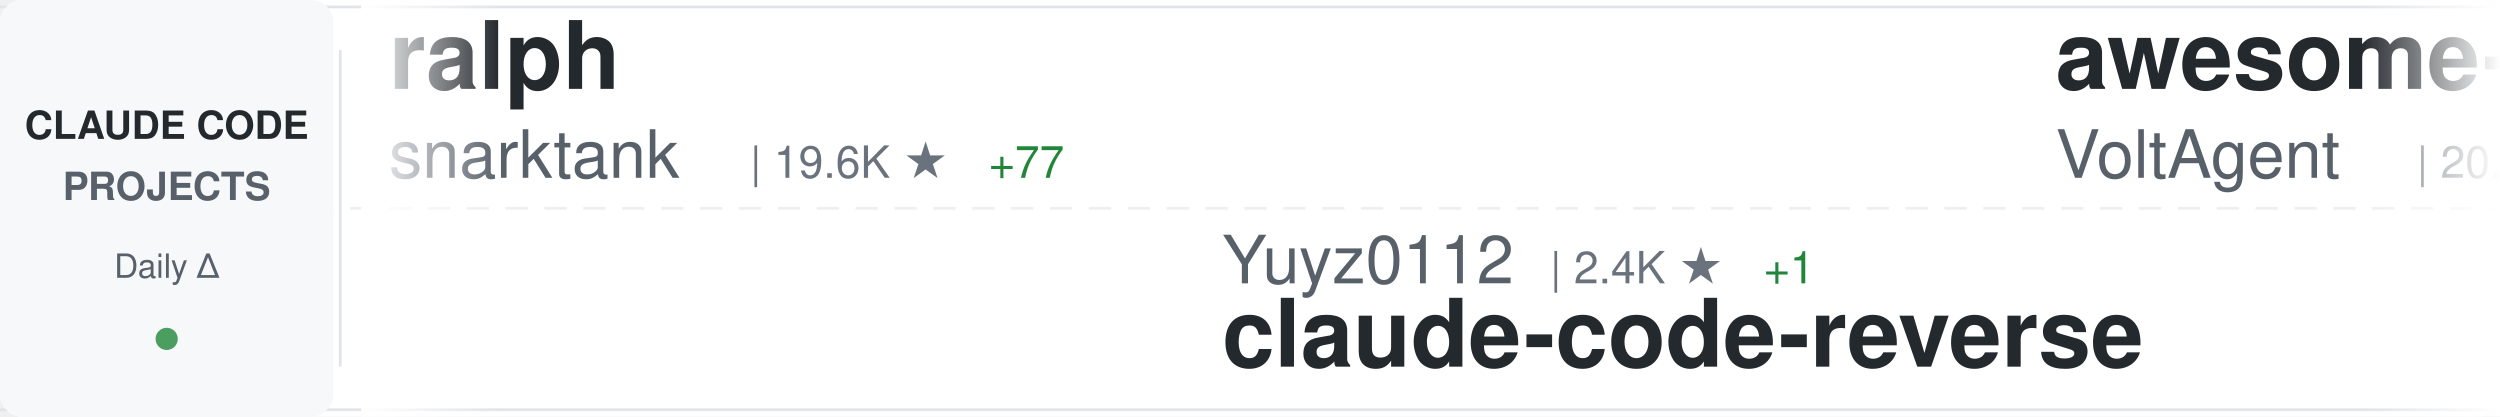
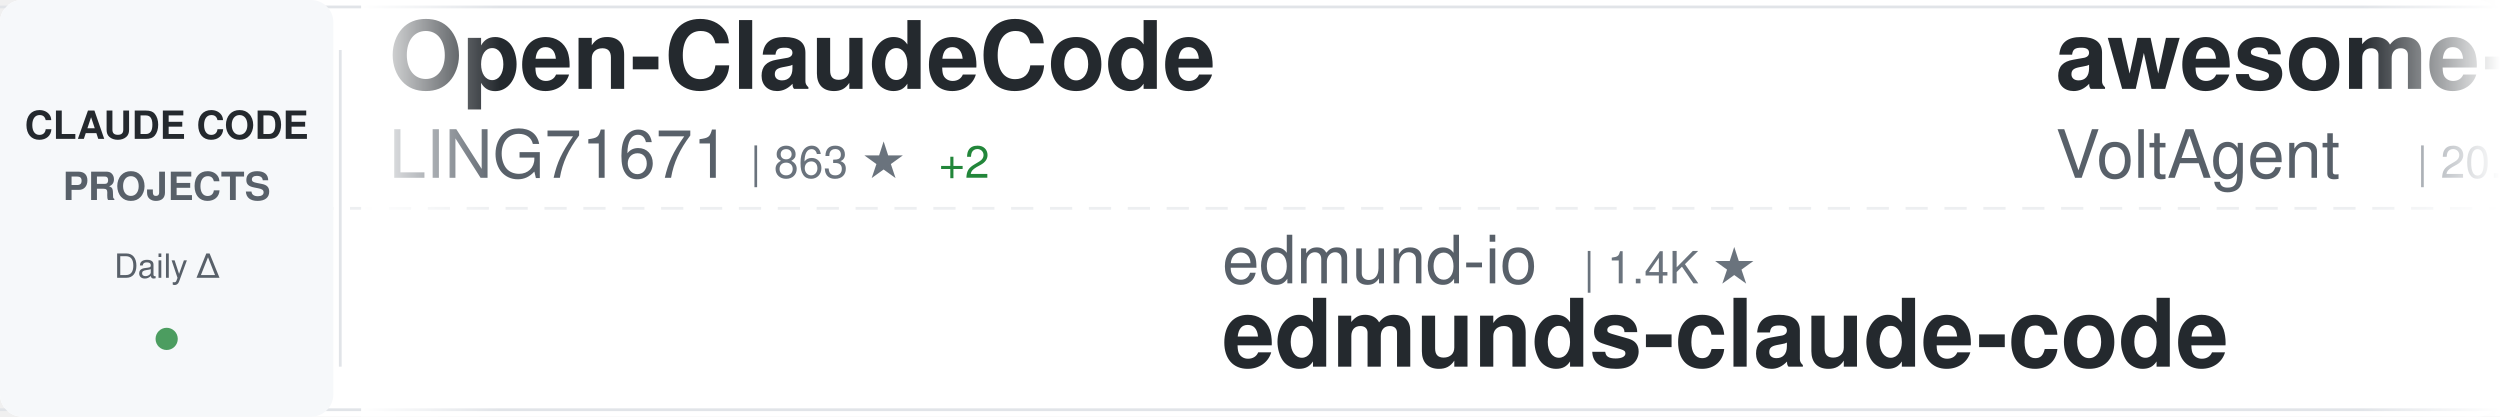
<svg xmlns="http://www.w3.org/2000/svg" width="900" height="150">
  <defs>
    <linearGradient id="awesomeLeftFade" x1="0%" y1="0%" x2="100%" y2="0%">
      <stop offset="0%" style="stop-color:#ffffff;stop-opacity:1" />
      <stop offset="100%" style="stop-color:#ffffff;stop-opacity:0" />
    </linearGradient>
    <linearGradient id="awesomeRightFade" x1="0%" y1="0%" x2="100%" y2="0%">
      <stop offset="0%" style="stop-color:#ffffff;stop-opacity:0" />
      <stop offset="100%" style="stop-color:#ffffff;stop-opacity:1" />
    </linearGradient>
  </defs>
  <rect width="900" height="150" fill="#ffffff" rx="8" />
  <rect x="0" y="2" width="900" height="1" fill="#e1e4e8" />
  <rect x="0" y="147" width="900" height="1" fill="#e1e4e8" />
  <line x1="0" y1="75" x2="900" y2="75" stroke="#e1e4e8" stroke-width="1" stroke-dasharray="8 6" opacity="0.6" />
  <rect x="0" y="0" width="120" height="150" fill="#f6f8fa" rx="8" />
  <text x="60" y="50" font-family="-apple-system, BlinkMacSystemFont, 'Segoe UI', Helvetica, Arial, sans-serif" font-size="14" font-weight="600" fill="#24292e" text-anchor="middle">CLAUDE CODE</text>
  <text x="60" y="72" font-family="-apple-system, BlinkMacSystemFont, 'Segoe UI', Helvetica, Arial, sans-serif" font-size="14" font-weight="600" fill="#586069" text-anchor="middle">PROJECTS</text>
  <text x="60" y="100" font-family="-apple-system, BlinkMacSystemFont, 'Segoe UI', Helvetica, Arial, sans-serif" font-size="12" font-weight="500" fill="#586069" text-anchor="middle">Daily Δ</text>
  <circle cx="60" cy="122" r="4" fill="#22863a" opacity="0.8" />
  <rect x="122" y="18" width="1" height="114" fill="#e1e4e8" />
  <clipPath id="awesomeTickerClip">
    <rect x="130" y="0" width="770" height="150" />
  </clipPath>
  <g clip-path="url(#awesomeTickerClip)">
    <g id="awesomeTickerItems">
      <animateTransform attributeName="transform" attributeType="XML" type="translate" from="0 0" to="-3000 0" dur="54s" repeatCount="indefinite" />
      <g transform="translate(0, 0)">
-         <text x="140" y="32" font-family="-apple-system, BlinkMacSystemFont, 'Segoe UI', Helvetica, Arial, sans-serif" font-size="34" font-weight="600" fill="#24292e">ralph</text>
-         <text x="140" y="64" font-family="-apple-system, BlinkMacSystemFont, 'Segoe UI', Helvetica, Arial, sans-serif" font-size="24" font-weight="400" fill="#586069">snarktank</text>
-         <text x="270" y="64" font-family="-apple-system, BlinkMacSystemFont, 'Segoe UI', Helvetica, Arial, sans-serif" font-size="16" font-weight="500" fill="#6a737d">| 19.6K ★</text>
-         <text x="356" y="64" font-family="-apple-system, BlinkMacSystemFont, 'Segoe UI', Helvetica, Arial, sans-serif" font-size="16" font-weight="500" fill="#22863a"> +77</text>
+         <text x="140" y="32" font-family="-apple-system, BlinkMacSystemFont, 'Segoe UI', Helvetica, Arial, sans-serif" font-size="34" font-weight="600" fill="#24292e">Open-ClaudeCode</text>
+         <text x="140" y="64" font-family="-apple-system, BlinkMacSystemFont, 'Segoe UI', Helvetica, Arial, sans-serif" font-size="24" font-weight="400" fill="#586069">LING71671</text>
+         <text x="270" y="64" font-family="-apple-system, BlinkMacSystemFont, 'Segoe UI', Helvetica, Arial, sans-serif" font-size="16" font-weight="500" fill="#6a737d">| 863 ★</text>
+         <text x="338" y="64" font-family="-apple-system, BlinkMacSystemFont, 'Segoe UI', Helvetica, Arial, sans-serif" font-size="16" font-weight="500" fill="#22863a"> +2</text>
      </g>
      <g transform="translate(300, 0)">
-         <text x="140" y="102" font-family="-apple-system, BlinkMacSystemFont, 'Segoe UI', Helvetica, Arial, sans-serif" font-size="24" font-weight="400" fill="#586069">Yuyz0112</text>
-         <text x="258" y="102" font-family="-apple-system, BlinkMacSystemFont, 'Segoe UI', Helvetica, Arial, sans-serif" font-size="16" font-weight="500" fill="#6a737d">| 2.4K ★</text>
-         <text x="335" y="102" font-family="-apple-system, BlinkMacSystemFont, 'Segoe UI', Helvetica, Arial, sans-serif" font-size="16" font-weight="500" fill="#22863a"> +1</text>
-         <text x="140" y="132" font-family="-apple-system, BlinkMacSystemFont, 'Segoe UI', Helvetica, Arial, sans-serif" font-size="34" font-weight="600" fill="#24292e">claude-code-reverse</text>
+         <text x="140" y="102" font-family="-apple-system, BlinkMacSystemFont, 'Segoe UI', Helvetica, Arial, sans-serif" font-size="24" font-weight="400" fill="#586069">edmund-io</text>
+         <text x="270" y="102" font-family="-apple-system, BlinkMacSystemFont, 'Segoe UI', Helvetica, Arial, sans-serif" font-size="16" font-weight="500" fill="#6a737d">| 1.4K ★</text>
+         <text x="140" y="132" font-family="-apple-system, BlinkMacSystemFont, 'Segoe UI', Helvetica, Arial, sans-serif" font-size="34" font-weight="600" fill="#24292e">edmunds-claude-code</text>
      </g>
      <g transform="translate(600, 0)">
        <text x="140" y="32" font-family="-apple-system, BlinkMacSystemFont, 'Segoe UI', Helvetica, Arial, sans-serif" font-size="34" font-weight="600" fill="#24292e">awesome-claude-code-suba...</text>
        <text x="140" y="64" font-family="-apple-system, BlinkMacSystemFont, 'Segoe UI', Helvetica, Arial, sans-serif" font-size="24" font-weight="400" fill="#586069">VoltAgent</text>
-         <text x="270" y="64" font-family="-apple-system, BlinkMacSystemFont, 'Segoe UI', Helvetica, Arial, sans-serif" font-size="16" font-weight="500" fill="#6a737d">| 20.5K ★</text>
-         <text x="356" y="64" font-family="-apple-system, BlinkMacSystemFont, 'Segoe UI', Helvetica, Arial, sans-serif" font-size="16" font-weight="500" fill="#22863a"> +77</text>
+         <text x="270" y="64" font-family="-apple-system, BlinkMacSystemFont, 'Segoe UI', Helvetica, Arial, sans-serif" font-size="16" font-weight="500" fill="#6a737d">| 20.6K ★</text>
+         <text x="356" y="64" font-family="-apple-system, BlinkMacSystemFont, 'Segoe UI', Helvetica, Arial, sans-serif" font-size="16" font-weight="500" fill="#22863a"> +61</text>
      </g>
      <g transform="translate(900, 0)">
-         <text x="140" y="102" font-family="-apple-system, BlinkMacSystemFont, 'Segoe UI', Helvetica, Arial, sans-serif" font-size="24" font-weight="400" fill="#586069">huangjia2019</text>
-         <text x="306" y="102" font-family="-apple-system, BlinkMacSystemFont, 'Segoe UI', Helvetica, Arial, sans-serif" font-size="16" font-weight="500" fill="#6a737d">| 705 ★</text>
-         <text x="374" y="102" font-family="-apple-system, BlinkMacSystemFont, 'Segoe UI', Helvetica, Arial, sans-serif" font-size="16" font-weight="500" fill="#22863a"> +10</text>
-         <text x="140" y="132" font-family="-apple-system, BlinkMacSystemFont, 'Segoe UI', Helvetica, Arial, sans-serif" font-size="34" font-weight="600" fill="#24292e">claude-code-engineering</text>
+         <text x="140" y="102" font-family="-apple-system, BlinkMacSystemFont, 'Segoe UI', Helvetica, Arial, sans-serif" font-size="24" font-weight="400" fill="#586069">anthropics</text>
+         <text x="282" y="102" font-family="-apple-system, BlinkMacSystemFont, 'Segoe UI', Helvetica, Arial, sans-serif" font-size="16" font-weight="500" fill="#6a737d">| 7.7K ★</text>
+         <text x="359" y="102" font-family="-apple-system, BlinkMacSystemFont, 'Segoe UI', Helvetica, Arial, sans-serif" font-size="16" font-weight="500" fill="#22863a"> +21</text>
+         <text x="140" y="132" font-family="-apple-system, BlinkMacSystemFont, 'Segoe UI', Helvetica, Arial, sans-serif" font-size="34" font-weight="600" fill="#24292e">claude-code-action</text>
      </g>
      <g transform="translate(1200, 0)">
-         <text x="140" y="32" font-family="-apple-system, BlinkMacSystemFont, 'Segoe UI', Helvetica, Arial, sans-serif" font-size="34" font-weight="600" fill="#24292e">claude-code-cli</text>
-         <text x="140" y="64" font-family="-apple-system, BlinkMacSystemFont, 'Segoe UI', Helvetica, Arial, sans-serif" font-size="24" font-weight="400" fill="#586069">huangserva</text>
-         <text x="282" y="64" font-family="-apple-system, BlinkMacSystemFont, 'Segoe UI', Helvetica, Arial, sans-serif" font-size="16" font-weight="500" fill="#6a737d">| 588 ★</text>
+         <text x="140" y="32" font-family="-apple-system, BlinkMacSystemFont, 'Segoe UI', Helvetica, Arial, sans-serif" font-size="34" font-weight="600" fill="#24292e">claude-code-hub</text>
+         <text x="140" y="64" font-family="-apple-system, BlinkMacSystemFont, 'Segoe UI', Helvetica, Arial, sans-serif" font-size="24" font-weight="400" fill="#586069">ding113</text>
+         <text x="246" y="64" font-family="-apple-system, BlinkMacSystemFont, 'Segoe UI', Helvetica, Arial, sans-serif" font-size="16" font-weight="500" fill="#6a737d">| 2.9K ★</text>
+         <text x="323" y="64" font-family="-apple-system, BlinkMacSystemFont, 'Segoe UI', Helvetica, Arial, sans-serif" font-size="16" font-weight="500" fill="#22863a"> +7</text>
      </g>
      <g transform="translate(1500, 0)">
-         <text x="140" y="102" font-family="-apple-system, BlinkMacSystemFont, 'Segoe UI', Helvetica, Arial, sans-serif" font-size="24" font-weight="400" fill="#586069">kodu-ai</text>
-         <text x="246" y="102" font-family="-apple-system, BlinkMacSystemFont, 'Segoe UI', Helvetica, Arial, sans-serif" font-size="16" font-weight="500" fill="#6a737d">| 5.3K ★</text>
-         <text x="140" y="132" font-family="-apple-system, BlinkMacSystemFont, 'Segoe UI', Helvetica, Arial, sans-serif" font-size="34" font-weight="600" fill="#24292e">claude-coder</text>
+         <text x="140" y="102" font-family="-apple-system, BlinkMacSystemFont, 'Segoe UI', Helvetica, Arial, sans-serif" font-size="24" font-weight="400" fill="#586069">fuergaosi233</text>
+         <text x="306" y="102" font-family="-apple-system, BlinkMacSystemFont, 'Segoe UI', Helvetica, Arial, sans-serif" font-size="16" font-weight="500" fill="#6a737d">| 2.6K ★</text>
+         <text x="383" y="102" font-family="-apple-system, BlinkMacSystemFont, 'Segoe UI', Helvetica, Arial, sans-serif" font-size="16" font-weight="500" fill="#22863a"> +4</text>
+         <text x="140" y="132" font-family="-apple-system, BlinkMacSystemFont, 'Segoe UI', Helvetica, Arial, sans-serif" font-size="34" font-weight="600" fill="#24292e">claude-code-proxy</text>
      </g>
      <g transform="translate(1800, 0)">
-         <text x="140" y="32" font-family="-apple-system, BlinkMacSystemFont, 'Segoe UI', Helvetica, Arial, sans-serif" font-size="34" font-weight="600" fill="#24292e">claude-code-action</text>
-         <text x="140" y="64" font-family="-apple-system, BlinkMacSystemFont, 'Segoe UI', Helvetica, Arial, sans-serif" font-size="24" font-weight="400" fill="#586069">anthropics</text>
-         <text x="282" y="64" font-family="-apple-system, BlinkMacSystemFont, 'Segoe UI', Helvetica, Arial, sans-serif" font-size="16" font-weight="500" fill="#6a737d">| 7.7K ★</text>
-         <text x="359" y="64" font-family="-apple-system, BlinkMacSystemFont, 'Segoe UI', Helvetica, Arial, sans-serif" font-size="16" font-weight="500" fill="#22863a"> +15</text>
+         <text x="140" y="32" font-family="-apple-system, BlinkMacSystemFont, 'Segoe UI', Helvetica, Arial, sans-serif" font-size="34" font-weight="600" fill="#24292e">Claude-Code</text>
+         <text x="140" y="64" font-family="-apple-system, BlinkMacSystemFont, 'Segoe UI', Helvetica, Arial, sans-serif" font-size="24" font-weight="400" fill="#586069">KPR111</text>
+         <text x="234" y="64" font-family="-apple-system, BlinkMacSystemFont, 'Segoe UI', Helvetica, Arial, sans-serif" font-size="16" font-weight="500" fill="#6a737d">| 17 ★</text>
      </g>
      <g transform="translate(2100, 0)">
-         <text x="140" y="102" font-family="-apple-system, BlinkMacSystemFont, 'Segoe UI', Helvetica, Arial, sans-serif" font-size="24" font-weight="400" fill="#586069">Hyper66666</text>
-         <text x="282" y="102" font-family="-apple-system, BlinkMacSystemFont, 'Segoe UI', Helvetica, Arial, sans-serif" font-size="16" font-weight="500" fill="#6a737d">| 215 ★</text>
-         <text x="350" y="102" font-family="-apple-system, BlinkMacSystemFont, 'Segoe UI', Helvetica, Arial, sans-serif" font-size="16" font-weight="500" fill="#22863a"> +1</text>
-         <text x="140" y="132" font-family="-apple-system, BlinkMacSystemFont, 'Segoe UI', Helvetica, Arial, sans-serif" font-size="34" font-weight="600" fill="#24292e">claude-code-sourcemap</text>
+         <text x="140" y="102" font-family="-apple-system, BlinkMacSystemFont, 'Segoe UI', Helvetica, Arial, sans-serif" font-size="24" font-weight="400" fill="#586069">affaan-m</text>
+         <text x="258" y="102" font-family="-apple-system, BlinkMacSystemFont, 'Segoe UI', Helvetica, Arial, sans-serif" font-size="16" font-weight="500" fill="#6a737d">| 193.3K ★</text>
+         <text x="353" y="102" font-family="-apple-system, BlinkMacSystemFont, 'Segoe UI', Helvetica, Arial, sans-serif" font-size="16" font-weight="500" fill="#22863a"> +1.9K</text>
+         <text x="140" y="132" font-family="-apple-system, BlinkMacSystemFont, 'Segoe UI', Helvetica, Arial, sans-serif" font-size="34" font-weight="600" fill="#24292e">ECC</text>
      </g>
      <g transform="translate(2400, 0)">
-         <text x="140" y="32" font-family="-apple-system, BlinkMacSystemFont, 'Segoe UI', Helvetica, Arial, sans-serif" font-size="34" font-weight="600" fill="#24292e">skills</text>
-         <text x="140" y="64" font-family="-apple-system, BlinkMacSystemFont, 'Segoe UI', Helvetica, Arial, sans-serif" font-size="24" font-weight="400" fill="#586069">anthropics</text>
-         <text x="282" y="64" font-family="-apple-system, BlinkMacSystemFont, 'Segoe UI', Helvetica, Arial, sans-serif" font-size="16" font-weight="500" fill="#6a737d">| 140.8K ★</text>
-         <text x="377" y="64" font-family="-apple-system, BlinkMacSystemFont, 'Segoe UI', Helvetica, Arial, sans-serif" font-size="16" font-weight="500" fill="#22863a"> +541</text>
+         <text x="140" y="32" font-family="-apple-system, BlinkMacSystemFont, 'Segoe UI', Helvetica, Arial, sans-serif" font-size="34" font-weight="600" fill="#24292e">claude-code-router</text>
+         <text x="140" y="64" font-family="-apple-system, BlinkMacSystemFont, 'Segoe UI', Helvetica, Arial, sans-serif" font-size="24" font-weight="400" fill="#586069">musistudio</text>
+         <text x="282" y="64" font-family="-apple-system, BlinkMacSystemFont, 'Segoe UI', Helvetica, Arial, sans-serif" font-size="16" font-weight="500" fill="#6a737d">| 34.4K ★</text>
+         <text x="368" y="64" font-family="-apple-system, BlinkMacSystemFont, 'Segoe UI', Helvetica, Arial, sans-serif" font-size="16" font-weight="500" fill="#22863a"> +40</text>
      </g>
      <g transform="translate(2700, 0)">
-         <text x="140" y="102" font-family="-apple-system, BlinkMacSystemFont, 'Segoe UI', Helvetica, Arial, sans-serif" font-size="24" font-weight="400" fill="#586069">ChrisWiles</text>
-         <text x="282" y="102" font-family="-apple-system, BlinkMacSystemFont, 'Segoe UI', Helvetica, Arial, sans-serif" font-size="16" font-weight="500" fill="#6a737d">| 5.9K ★</text>
-         <text x="359" y="102" font-family="-apple-system, BlinkMacSystemFont, 'Segoe UI', Helvetica, Arial, sans-serif" font-size="16" font-weight="500" fill="#22863a"> +3</text>
-         <text x="140" y="132" font-family="-apple-system, BlinkMacSystemFont, 'Segoe UI', Helvetica, Arial, sans-serif" font-size="34" font-weight="600" fill="#24292e">claude-code-showcase</text>
+         <text x="140" y="102" font-family="-apple-system, BlinkMacSystemFont, 'Segoe UI', Helvetica, Arial, sans-serif" font-size="24" font-weight="400" fill="#586069">Yuyz0112</text>
+         <text x="258" y="102" font-family="-apple-system, BlinkMacSystemFont, 'Segoe UI', Helvetica, Arial, sans-serif" font-size="16" font-weight="500" fill="#6a737d">| 2.4K ★</text>
+         <text x="335" y="102" font-family="-apple-system, BlinkMacSystemFont, 'Segoe UI', Helvetica, Arial, sans-serif" font-size="16" font-weight="500" fill="#22863a"> +2</text>
+         <text x="140" y="132" font-family="-apple-system, BlinkMacSystemFont, 'Segoe UI', Helvetica, Arial, sans-serif" font-size="34" font-weight="600" fill="#24292e">claude-code-reverse</text>
      </g>
      <g transform="translate(3000, 0)">
-         <text x="140" y="32" font-family="-apple-system, BlinkMacSystemFont, 'Segoe UI', Helvetica, Arial, sans-serif" font-size="34" font-weight="600" fill="#24292e">ralph</text>
-         <text x="140" y="64" font-family="-apple-system, BlinkMacSystemFont, 'Segoe UI', Helvetica, Arial, sans-serif" font-size="24" font-weight="400" fill="#586069">snarktank</text>
-         <text x="270" y="64" font-family="-apple-system, BlinkMacSystemFont, 'Segoe UI', Helvetica, Arial, sans-serif" font-size="16" font-weight="500" fill="#6a737d">| 19.6K ★</text>
-         <text x="356" y="64" font-family="-apple-system, BlinkMacSystemFont, 'Segoe UI', Helvetica, Arial, sans-serif" font-size="16" font-weight="500" fill="#22863a"> +77</text>
+         <text x="140" y="32" font-family="-apple-system, BlinkMacSystemFont, 'Segoe UI', Helvetica, Arial, sans-serif" font-size="34" font-weight="600" fill="#24292e">Open-ClaudeCode</text>
+         <text x="140" y="64" font-family="-apple-system, BlinkMacSystemFont, 'Segoe UI', Helvetica, Arial, sans-serif" font-size="24" font-weight="400" fill="#586069">LING71671</text>
+         <text x="270" y="64" font-family="-apple-system, BlinkMacSystemFont, 'Segoe UI', Helvetica, Arial, sans-serif" font-size="16" font-weight="500" fill="#6a737d">| 863 ★</text>
+         <text x="338" y="64" font-family="-apple-system, BlinkMacSystemFont, 'Segoe UI', Helvetica, Arial, sans-serif" font-size="16" font-weight="500" fill="#22863a"> +2</text>
      </g>
      <g transform="translate(3300, 0)">
-         <text x="140" y="102" font-family="-apple-system, BlinkMacSystemFont, 'Segoe UI', Helvetica, Arial, sans-serif" font-size="24" font-weight="400" fill="#586069">Yuyz0112</text>
-         <text x="258" y="102" font-family="-apple-system, BlinkMacSystemFont, 'Segoe UI', Helvetica, Arial, sans-serif" font-size="16" font-weight="500" fill="#6a737d">| 2.4K ★</text>
-         <text x="335" y="102" font-family="-apple-system, BlinkMacSystemFont, 'Segoe UI', Helvetica, Arial, sans-serif" font-size="16" font-weight="500" fill="#22863a"> +1</text>
-         <text x="140" y="132" font-family="-apple-system, BlinkMacSystemFont, 'Segoe UI', Helvetica, Arial, sans-serif" font-size="34" font-weight="600" fill="#24292e">claude-code-reverse</text>
+         <text x="140" y="102" font-family="-apple-system, BlinkMacSystemFont, 'Segoe UI', Helvetica, Arial, sans-serif" font-size="24" font-weight="400" fill="#586069">edmund-io</text>
+         <text x="270" y="102" font-family="-apple-system, BlinkMacSystemFont, 'Segoe UI', Helvetica, Arial, sans-serif" font-size="16" font-weight="500" fill="#6a737d">| 1.4K ★</text>
+         <text x="140" y="132" font-family="-apple-system, BlinkMacSystemFont, 'Segoe UI', Helvetica, Arial, sans-serif" font-size="34" font-weight="600" fill="#24292e">edmunds-claude-code</text>
      </g>
      <g transform="translate(3600, 0)">
        <text x="140" y="32" font-family="-apple-system, BlinkMacSystemFont, 'Segoe UI', Helvetica, Arial, sans-serif" font-size="34" font-weight="600" fill="#24292e">awesome-claude-code-suba...</text>
        <text x="140" y="64" font-family="-apple-system, BlinkMacSystemFont, 'Segoe UI', Helvetica, Arial, sans-serif" font-size="24" font-weight="400" fill="#586069">VoltAgent</text>
-         <text x="270" y="64" font-family="-apple-system, BlinkMacSystemFont, 'Segoe UI', Helvetica, Arial, sans-serif" font-size="16" font-weight="500" fill="#6a737d">| 20.5K ★</text>
-         <text x="356" y="64" font-family="-apple-system, BlinkMacSystemFont, 'Segoe UI', Helvetica, Arial, sans-serif" font-size="16" font-weight="500" fill="#22863a"> +77</text>
+         <text x="270" y="64" font-family="-apple-system, BlinkMacSystemFont, 'Segoe UI', Helvetica, Arial, sans-serif" font-size="16" font-weight="500" fill="#6a737d">| 20.6K ★</text>
+         <text x="356" y="64" font-family="-apple-system, BlinkMacSystemFont, 'Segoe UI', Helvetica, Arial, sans-serif" font-size="16" font-weight="500" fill="#22863a"> +61</text>
      </g>
      <g transform="translate(3900, 0)">
-         <text x="140" y="102" font-family="-apple-system, BlinkMacSystemFont, 'Segoe UI', Helvetica, Arial, sans-serif" font-size="24" font-weight="400" fill="#586069">huangjia2019</text>
-         <text x="306" y="102" font-family="-apple-system, BlinkMacSystemFont, 'Segoe UI', Helvetica, Arial, sans-serif" font-size="16" font-weight="500" fill="#6a737d">| 705 ★</text>
-         <text x="374" y="102" font-family="-apple-system, BlinkMacSystemFont, 'Segoe UI', Helvetica, Arial, sans-serif" font-size="16" font-weight="500" fill="#22863a"> +10</text>
-         <text x="140" y="132" font-family="-apple-system, BlinkMacSystemFont, 'Segoe UI', Helvetica, Arial, sans-serif" font-size="34" font-weight="600" fill="#24292e">claude-code-engineering</text>
+         <text x="140" y="102" font-family="-apple-system, BlinkMacSystemFont, 'Segoe UI', Helvetica, Arial, sans-serif" font-size="24" font-weight="400" fill="#586069">anthropics</text>
+         <text x="282" y="102" font-family="-apple-system, BlinkMacSystemFont, 'Segoe UI', Helvetica, Arial, sans-serif" font-size="16" font-weight="500" fill="#6a737d">| 7.7K ★</text>
+         <text x="359" y="102" font-family="-apple-system, BlinkMacSystemFont, 'Segoe UI', Helvetica, Arial, sans-serif" font-size="16" font-weight="500" fill="#22863a"> +21</text>
+         <text x="140" y="132" font-family="-apple-system, BlinkMacSystemFont, 'Segoe UI', Helvetica, Arial, sans-serif" font-size="34" font-weight="600" fill="#24292e">claude-code-action</text>
      </g>
    </g>
  </g>
  <rect x="130" y="0" width="50" height="150" fill="url(#awesomeLeftFade)" />
  <rect x="850" y="0" width="50" height="150" fill="url(#awesomeRightFade)" />
</svg>
